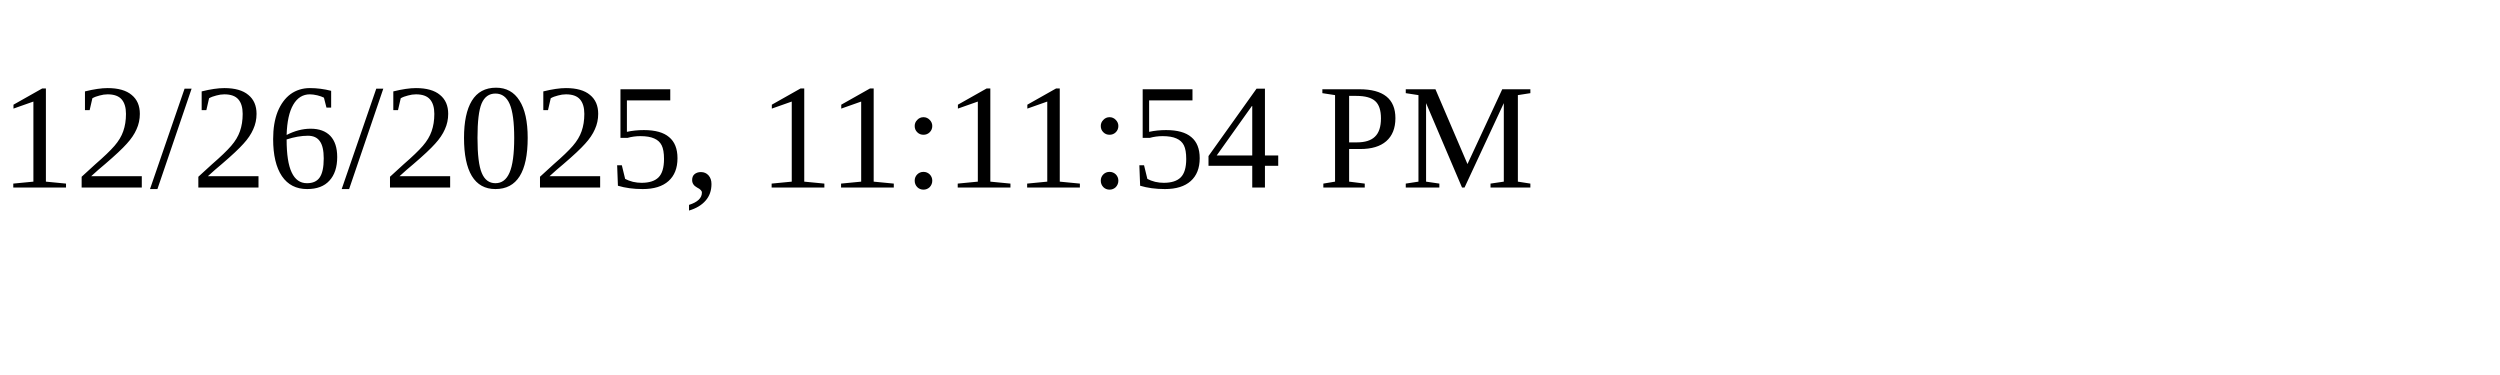
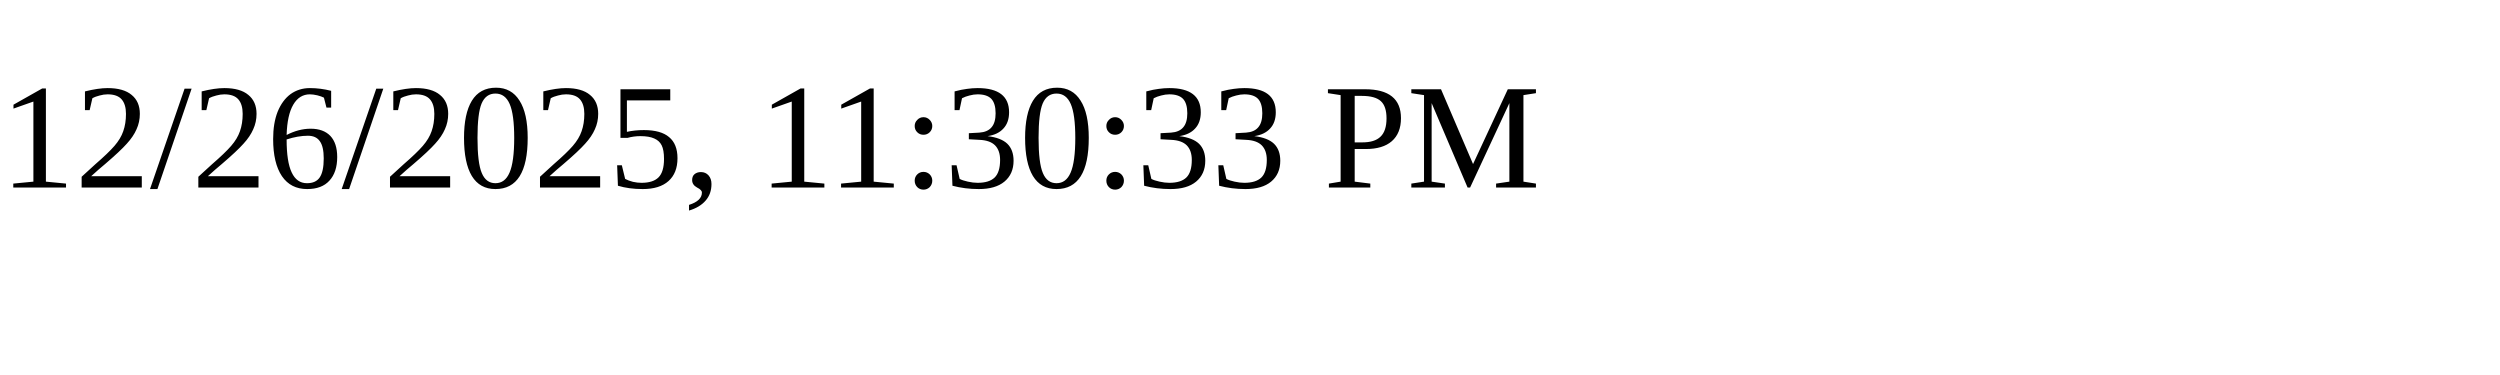
<svg xmlns="http://www.w3.org/2000/svg" height="30" width="200">
-   <text x="0" y="15">12/26/2025, 11:11:54 PM</text>
+   <text x="0" y="15">12/26/2025, 11:30:33 PM</text>
</svg>
